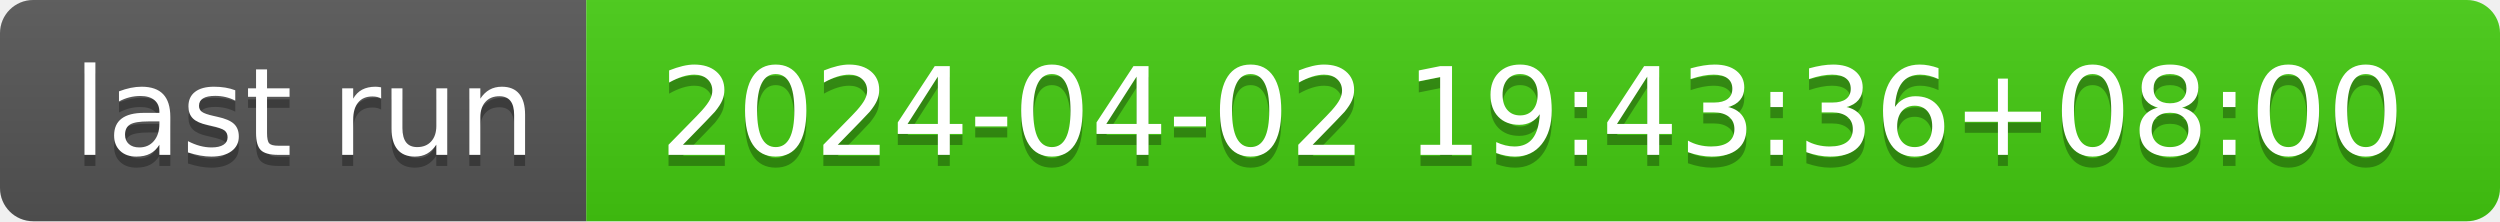
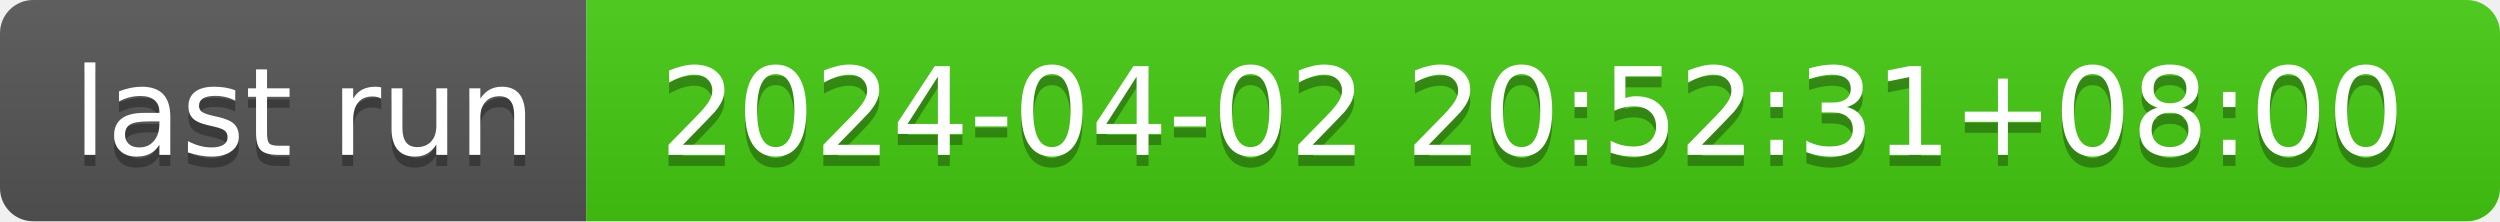
- <svg xmlns="http://www.w3.org/2000/svg" width="226" height="20" role="img" aria-label="last run: 2024-04-02 19:43:36+08:00">
+ <svg xmlns="http://www.w3.org/2000/svg" width="226" height="20" role="img" aria-label="last run: 2024-04-02 20:52:31+08:00">
  <linearGradient id="s" x2="0" y2="100%">
    <stop offset="0" stop-color="#bbb" stop-opacity=".1" />
    <stop offset="1" stop-opacity=".1" />
  </linearGradient>
  <clipPath id="r">
    <rect width="226" height="20" rx="3" fill="#fff" />
  </clipPath>
  <g clip-path="url(#r)">
    <rect width="53" height="20" fill="#555" />
    <rect x="53" width="173" height="20" fill="#4c1" />
    <rect width="226" height="20" fill="url(#s)" />
  </g>
  <g fill="#fff" text-anchor="middle" font-family="Verdana,Geneva,DejaVu Sans,sans-serif" text-rendering="geometricPrecision" font-size="110">
    <text aria-hidden="true" x="275" y="150" fill="#010101" fill-opacity=".3" transform="scale(.1)" textLength="430">last run</text>
    <text x="275" y="140" transform="scale(.1)" fill="#fff" textLength="430">last run</text>
-     <text aria-hidden="true" x="1385" y="150" fill="#010101" fill-opacity=".3" transform="scale(.1)" textLength="1630">2024-04-02 19:43:36+08:00</text>
-     <text x="1385" y="140" transform="scale(.1)" fill="#fff" textLength="1630">2024-04-02 19:43:36+08:00</text>
+     <text aria-hidden="true" x="1385" y="150" fill="#010101" fill-opacity=".3" transform="scale(.1)" textLength="1630">2024-04-02 20:52:31+08:00</text>
+     <text x="1385" y="140" transform="scale(.1)" fill="#fff" textLength="1630">2024-04-02 20:52:31+08:00</text>
  </g>
</svg>
